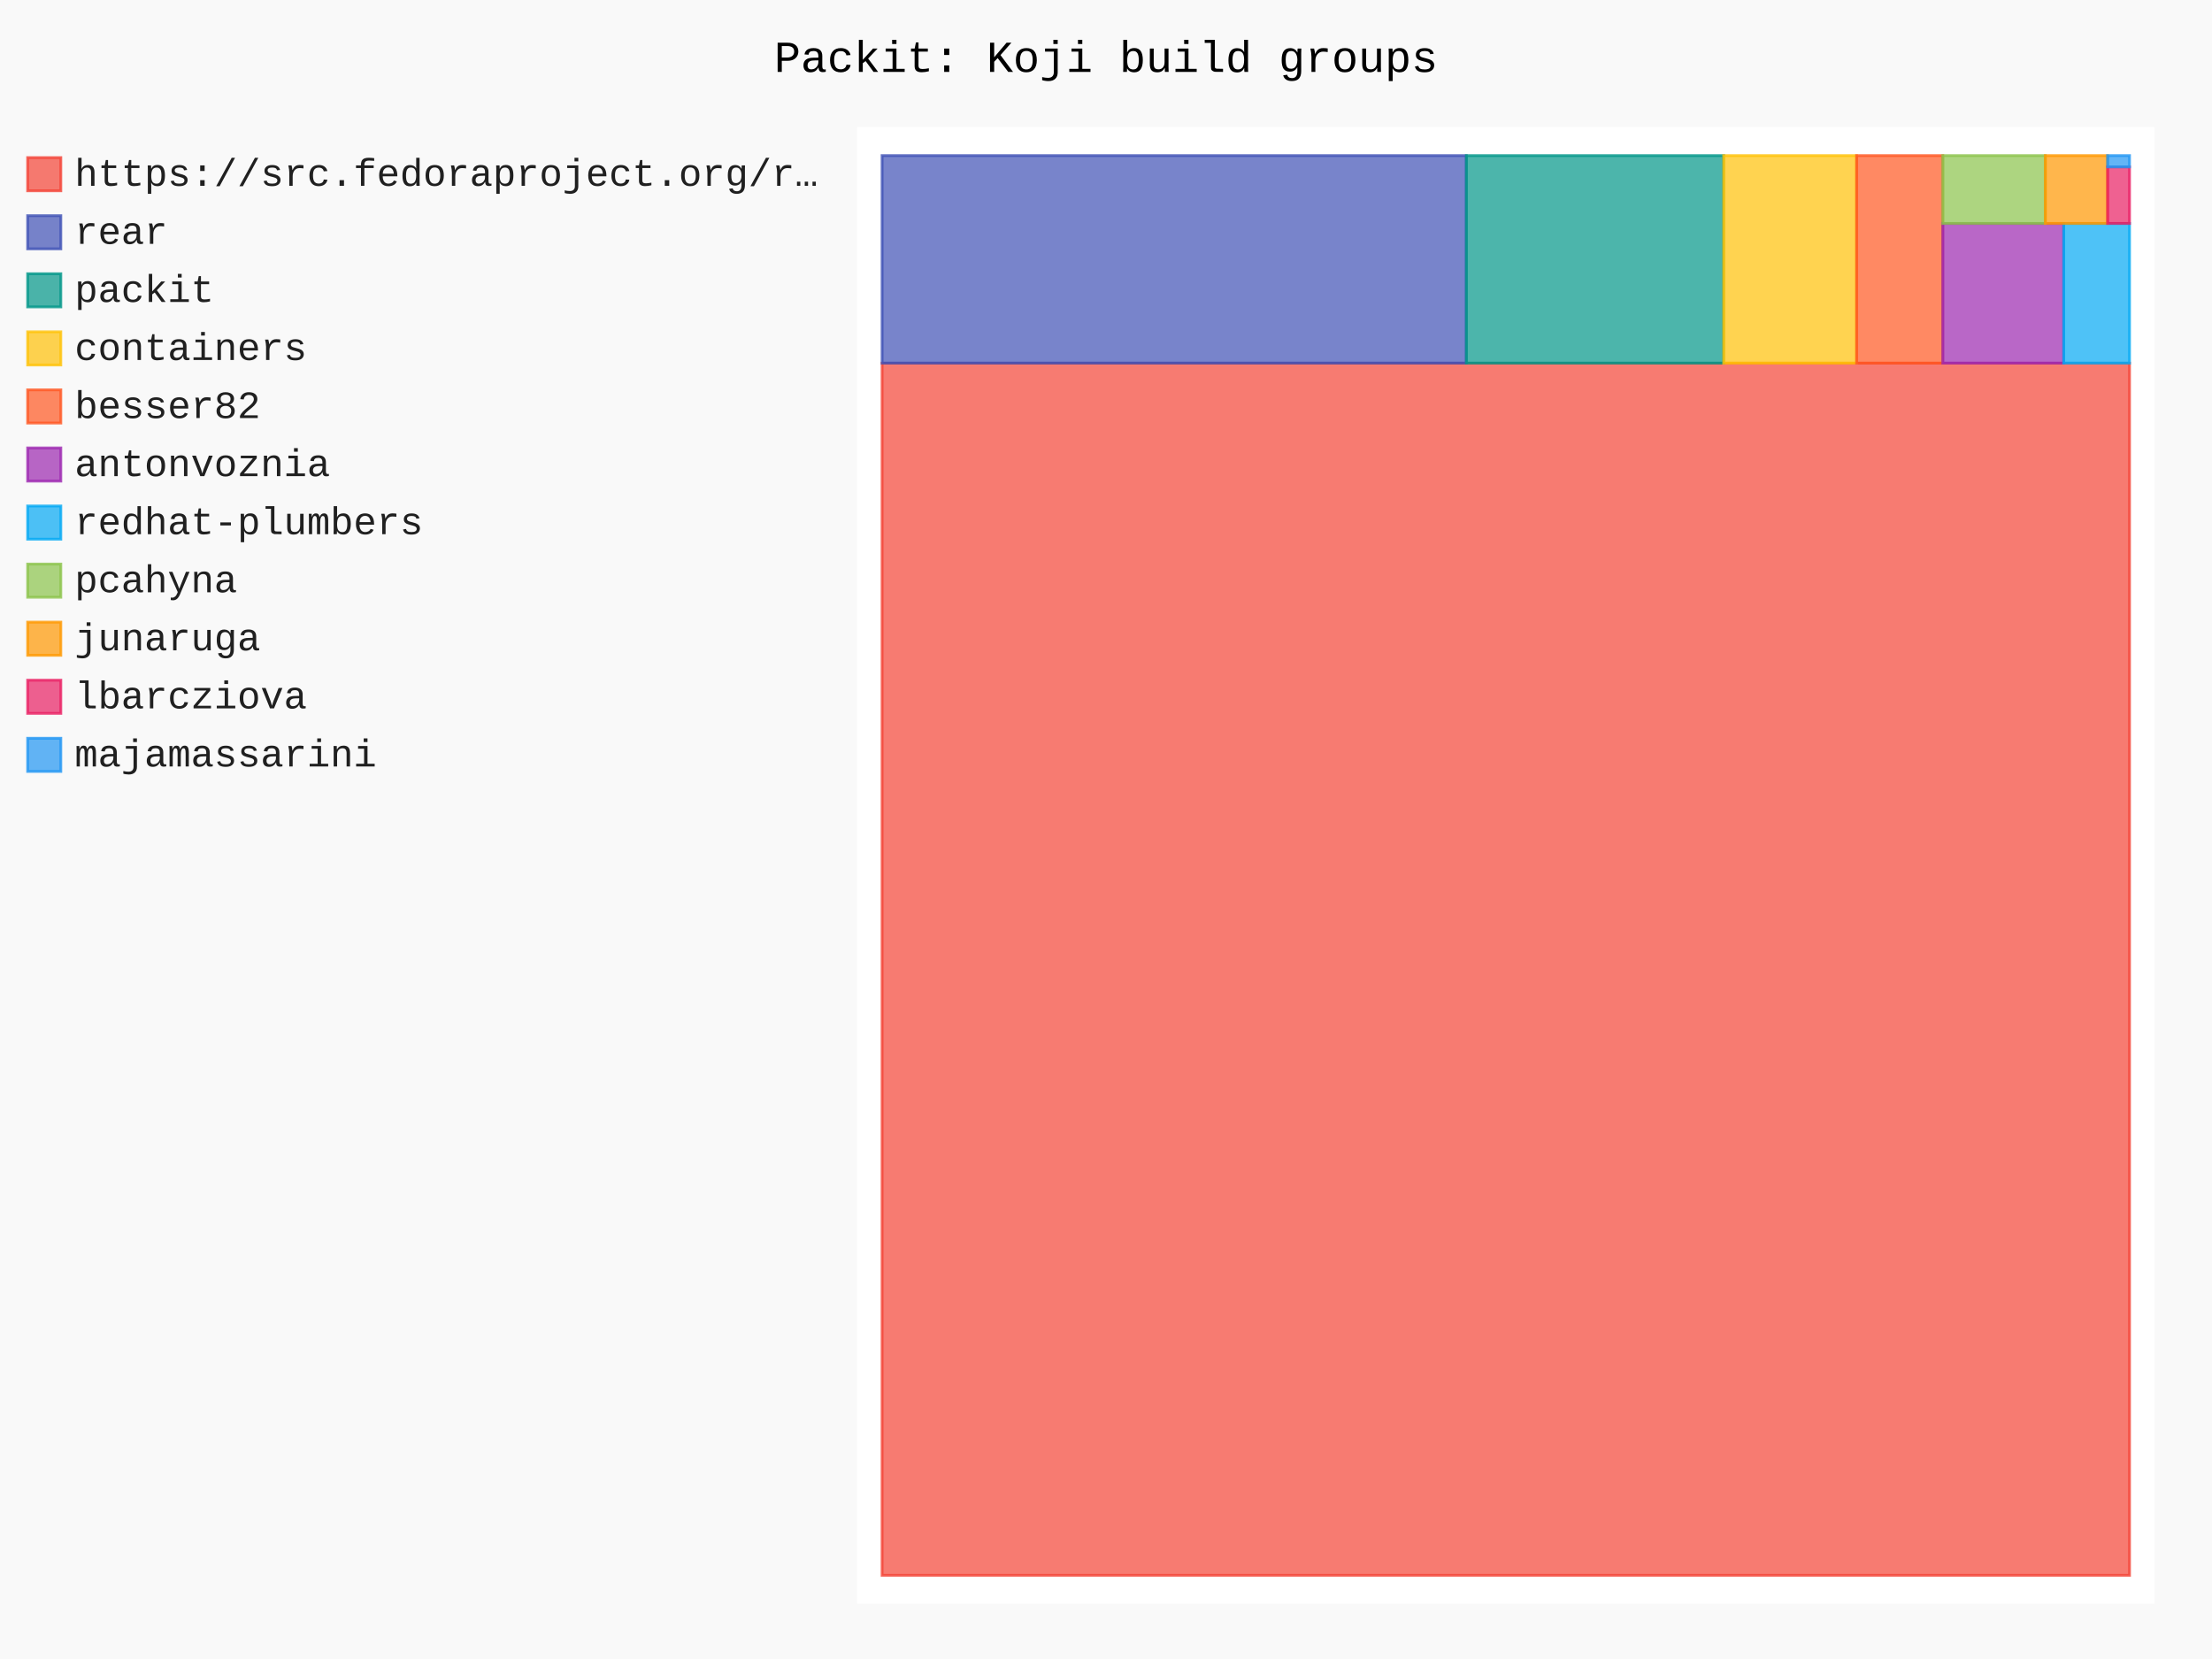
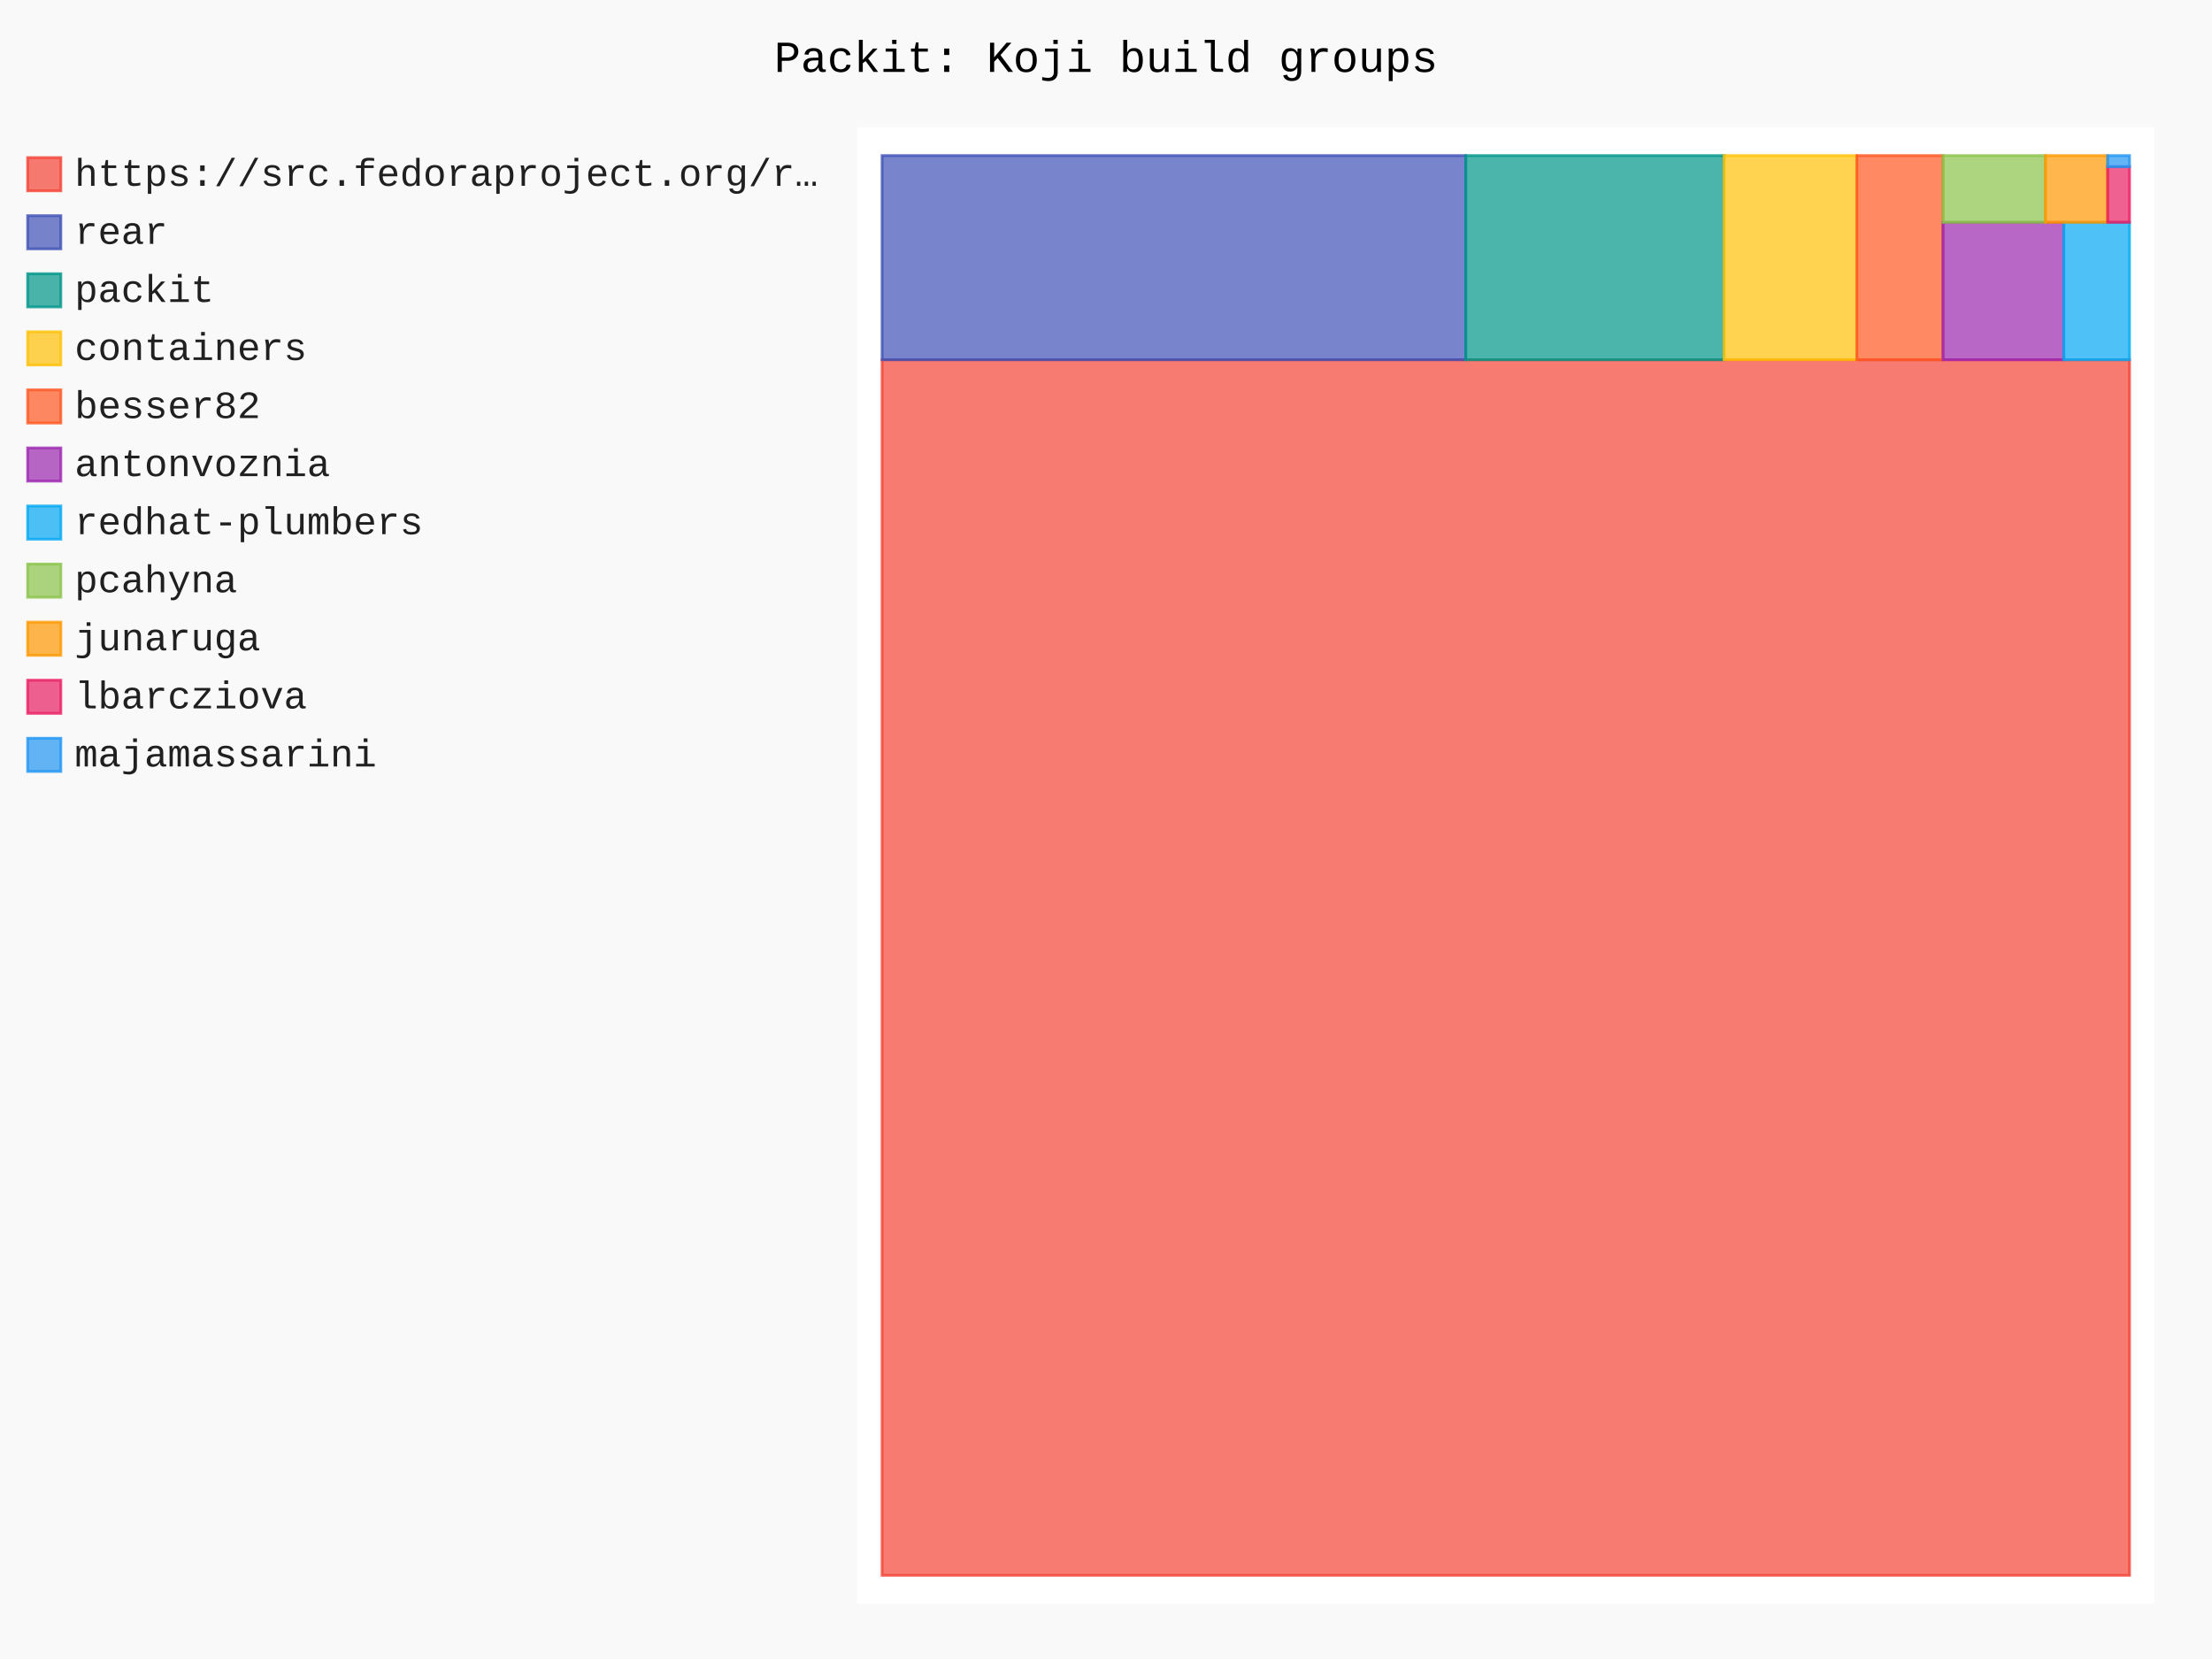
- <svg xmlns="http://www.w3.org/2000/svg" id="chart-48740527-d452-47bf-927d-2f5baa34d048" class="pygal-chart" viewBox="0 0 800 600">
+ <svg xmlns="http://www.w3.org/2000/svg" id="chart-59cc9113-08ec-41cb-a8ca-d1d457b4b50a" class="pygal-chart" viewBox="0 0 800 600">
  <defs>
-     <style type="text/css">#chart-48740527-d452-47bf-927d-2f5baa34d048{-webkit-user-select:none;-webkit-font-smoothing:antialiased;font-family:Consolas,"Liberation Mono",Menlo,Courier,monospace}#chart-48740527-d452-47bf-927d-2f5baa34d048 .title{font-family:Consolas,"Liberation Mono",Menlo,Courier,monospace;font-size:16px}#chart-48740527-d452-47bf-927d-2f5baa34d048 .legends .legend text{font-family:Consolas,"Liberation Mono",Menlo,Courier,monospace;font-size:14px}#chart-48740527-d452-47bf-927d-2f5baa34d048 .axis text{font-family:Consolas,"Liberation Mono",Menlo,Courier,monospace;font-size:10px}#chart-48740527-d452-47bf-927d-2f5baa34d048 .axis text.major{font-family:Consolas,"Liberation Mono",Menlo,Courier,monospace;font-size:10px}#chart-48740527-d452-47bf-927d-2f5baa34d048 .text-overlay text.value{font-family:Consolas,"Liberation Mono",Menlo,Courier,monospace;font-size:16px}#chart-48740527-d452-47bf-927d-2f5baa34d048 .text-overlay text.label{font-family:Consolas,"Liberation Mono",Menlo,Courier,monospace;font-size:10px}#chart-48740527-d452-47bf-927d-2f5baa34d048 .tooltip{font-family:Consolas,"Liberation Mono",Menlo,Courier,monospace;font-size:14px}#chart-48740527-d452-47bf-927d-2f5baa34d048 text.no_data{font-family:Consolas,"Liberation Mono",Menlo,Courier,monospace;font-size:64px}
- #chart-48740527-d452-47bf-927d-2f5baa34d048{background-color:rgba(249,249,249,1)}#chart-48740527-d452-47bf-927d-2f5baa34d048 path,#chart-48740527-d452-47bf-927d-2f5baa34d048 line,#chart-48740527-d452-47bf-927d-2f5baa34d048 rect,#chart-48740527-d452-47bf-927d-2f5baa34d048 circle{-webkit-transition:150ms;-moz-transition:150ms;transition:150ms}#chart-48740527-d452-47bf-927d-2f5baa34d048 .graph &gt; .background{fill:rgba(249,249,249,1)}#chart-48740527-d452-47bf-927d-2f5baa34d048 .plot &gt; .background{fill:rgba(255,255,255,1)}#chart-48740527-d452-47bf-927d-2f5baa34d048 .graph{fill:rgba(0,0,0,.87)}#chart-48740527-d452-47bf-927d-2f5baa34d048 text.no_data{fill:rgba(0,0,0,1)}#chart-48740527-d452-47bf-927d-2f5baa34d048 .title{fill:rgba(0,0,0,1)}#chart-48740527-d452-47bf-927d-2f5baa34d048 .legends .legend text{fill:rgba(0,0,0,.87)}#chart-48740527-d452-47bf-927d-2f5baa34d048 .legends .legend:hover text{fill:rgba(0,0,0,1)}#chart-48740527-d452-47bf-927d-2f5baa34d048 .axis .line{stroke:rgba(0,0,0,1)}#chart-48740527-d452-47bf-927d-2f5baa34d048 .axis .guide.line{stroke:rgba(0,0,0,.54)}#chart-48740527-d452-47bf-927d-2f5baa34d048 .axis .major.line{stroke:rgba(0,0,0,.87)}#chart-48740527-d452-47bf-927d-2f5baa34d048 .axis text.major{fill:rgba(0,0,0,1)}#chart-48740527-d452-47bf-927d-2f5baa34d048 .axis.y .guides:hover .guide.line,#chart-48740527-d452-47bf-927d-2f5baa34d048 .line-graph .axis.x .guides:hover .guide.line,#chart-48740527-d452-47bf-927d-2f5baa34d048 .stackedline-graph .axis.x .guides:hover .guide.line,#chart-48740527-d452-47bf-927d-2f5baa34d048 .xy-graph .axis.x .guides:hover .guide.line{stroke:rgba(0,0,0,1)}#chart-48740527-d452-47bf-927d-2f5baa34d048 .axis .guides:hover text{fill:rgba(0,0,0,1)}#chart-48740527-d452-47bf-927d-2f5baa34d048 .reactive{fill-opacity:.7;stroke-opacity:.8;stroke-width:1}#chart-48740527-d452-47bf-927d-2f5baa34d048 .ci{stroke:rgba(0,0,0,.87)}#chart-48740527-d452-47bf-927d-2f5baa34d048 .reactive.active,#chart-48740527-d452-47bf-927d-2f5baa34d048 .active .reactive{fill-opacity:.8;stroke-opacity:.9;stroke-width:4}#chart-48740527-d452-47bf-927d-2f5baa34d048 .ci .reactive.active{stroke-width:1.5}#chart-48740527-d452-47bf-927d-2f5baa34d048 .series text{fill:rgba(0,0,0,1)}#chart-48740527-d452-47bf-927d-2f5baa34d048 .tooltip rect{fill:rgba(255,255,255,1);stroke:rgba(0,0,0,1);-webkit-transition:opacity 150ms;-moz-transition:opacity 150ms;transition:opacity 150ms}#chart-48740527-d452-47bf-927d-2f5baa34d048 .tooltip .label{fill:rgba(0,0,0,.87)}#chart-48740527-d452-47bf-927d-2f5baa34d048 .tooltip .label{fill:rgba(0,0,0,.87)}#chart-48740527-d452-47bf-927d-2f5baa34d048 .tooltip .legend{font-size:.8em;fill:rgba(0,0,0,.54)}#chart-48740527-d452-47bf-927d-2f5baa34d048 .tooltip .x_label{font-size:.6em;fill:rgba(0,0,0,1)}#chart-48740527-d452-47bf-927d-2f5baa34d048 .tooltip .xlink{font-size:.5em;text-decoration:underline}#chart-48740527-d452-47bf-927d-2f5baa34d048 .tooltip .value{font-size:1.5em}#chart-48740527-d452-47bf-927d-2f5baa34d048 .bound{font-size:.5em}#chart-48740527-d452-47bf-927d-2f5baa34d048 .max-value{font-size:.75em;fill:rgba(0,0,0,.54)}#chart-48740527-d452-47bf-927d-2f5baa34d048 .map-element{fill:rgba(255,255,255,1);stroke:rgba(0,0,0,.54) !important}#chart-48740527-d452-47bf-927d-2f5baa34d048 .map-element .reactive{fill-opacity:inherit;stroke-opacity:inherit}#chart-48740527-d452-47bf-927d-2f5baa34d048 .color-0,#chart-48740527-d452-47bf-927d-2f5baa34d048 .color-0 a:visited{stroke:#F44336;fill:#F44336}#chart-48740527-d452-47bf-927d-2f5baa34d048 .color-1,#chart-48740527-d452-47bf-927d-2f5baa34d048 .color-1 a:visited{stroke:#3F51B5;fill:#3F51B5}#chart-48740527-d452-47bf-927d-2f5baa34d048 .color-2,#chart-48740527-d452-47bf-927d-2f5baa34d048 .color-2 a:visited{stroke:#009688;fill:#009688}#chart-48740527-d452-47bf-927d-2f5baa34d048 .color-3,#chart-48740527-d452-47bf-927d-2f5baa34d048 .color-3 a:visited{stroke:#FFC107;fill:#FFC107}#chart-48740527-d452-47bf-927d-2f5baa34d048 .color-4,#chart-48740527-d452-47bf-927d-2f5baa34d048 .color-4 a:visited{stroke:#FF5722;fill:#FF5722}#chart-48740527-d452-47bf-927d-2f5baa34d048 .color-5,#chart-48740527-d452-47bf-927d-2f5baa34d048 .color-5 a:visited{stroke:#9C27B0;fill:#9C27B0}#chart-48740527-d452-47bf-927d-2f5baa34d048 .color-6,#chart-48740527-d452-47bf-927d-2f5baa34d048 .color-6 a:visited{stroke:#03A9F4;fill:#03A9F4}#chart-48740527-d452-47bf-927d-2f5baa34d048 .color-7,#chart-48740527-d452-47bf-927d-2f5baa34d048 .color-7 a:visited{stroke:#8BC34A;fill:#8BC34A}#chart-48740527-d452-47bf-927d-2f5baa34d048 .color-8,#chart-48740527-d452-47bf-927d-2f5baa34d048 .color-8 a:visited{stroke:#FF9800;fill:#FF9800}#chart-48740527-d452-47bf-927d-2f5baa34d048 .color-9,#chart-48740527-d452-47bf-927d-2f5baa34d048 .color-9 a:visited{stroke:#E91E63;fill:#E91E63}#chart-48740527-d452-47bf-927d-2f5baa34d048 .color-10,#chart-48740527-d452-47bf-927d-2f5baa34d048 .color-10 a:visited{stroke:#2196F3;fill:#2196F3}#chart-48740527-d452-47bf-927d-2f5baa34d048 .text-overlay .color-0 text{fill:black}#chart-48740527-d452-47bf-927d-2f5baa34d048 .text-overlay .color-1 text{fill:black}#chart-48740527-d452-47bf-927d-2f5baa34d048 .text-overlay .color-2 text{fill:black}#chart-48740527-d452-47bf-927d-2f5baa34d048 .text-overlay .color-3 text{fill:black}#chart-48740527-d452-47bf-927d-2f5baa34d048 .text-overlay .color-4 text{fill:black}#chart-48740527-d452-47bf-927d-2f5baa34d048 .text-overlay .color-5 text{fill:black}#chart-48740527-d452-47bf-927d-2f5baa34d048 .text-overlay .color-6 text{fill:black}#chart-48740527-d452-47bf-927d-2f5baa34d048 .text-overlay .color-7 text{fill:black}#chart-48740527-d452-47bf-927d-2f5baa34d048 .text-overlay .color-8 text{fill:black}#chart-48740527-d452-47bf-927d-2f5baa34d048 .text-overlay .color-9 text{fill:black}#chart-48740527-d452-47bf-927d-2f5baa34d048 .text-overlay .color-10 text{fill:black}
- #chart-48740527-d452-47bf-927d-2f5baa34d048 text.no_data{text-anchor:middle}#chart-48740527-d452-47bf-927d-2f5baa34d048 .guide.line{fill:none}#chart-48740527-d452-47bf-927d-2f5baa34d048 .centered{text-anchor:middle}#chart-48740527-d452-47bf-927d-2f5baa34d048 .title{text-anchor:middle}#chart-48740527-d452-47bf-927d-2f5baa34d048 .legends .legend text{fill-opacity:1}#chart-48740527-d452-47bf-927d-2f5baa34d048 .axis.x text{text-anchor:middle}#chart-48740527-d452-47bf-927d-2f5baa34d048 .axis.x:not(.web) text[transform]{text-anchor:start}#chart-48740527-d452-47bf-927d-2f5baa34d048 .axis.x:not(.web) text[transform].backwards{text-anchor:end}#chart-48740527-d452-47bf-927d-2f5baa34d048 .axis.y text{text-anchor:end}#chart-48740527-d452-47bf-927d-2f5baa34d048 .axis.y text[transform].backwards{text-anchor:start}#chart-48740527-d452-47bf-927d-2f5baa34d048 .axis.y2 text{text-anchor:start}#chart-48740527-d452-47bf-927d-2f5baa34d048 .axis.y2 text[transform].backwards{text-anchor:end}#chart-48740527-d452-47bf-927d-2f5baa34d048 .axis .guide.line{stroke-dasharray:4,4;stroke:black}#chart-48740527-d452-47bf-927d-2f5baa34d048 .axis .major.guide.line{stroke-dasharray:6,6;stroke:black}#chart-48740527-d452-47bf-927d-2f5baa34d048 .horizontal .axis.y .guide.line,#chart-48740527-d452-47bf-927d-2f5baa34d048 .horizontal .axis.y2 .guide.line,#chart-48740527-d452-47bf-927d-2f5baa34d048 .vertical .axis.x .guide.line{opacity:0}#chart-48740527-d452-47bf-927d-2f5baa34d048 .horizontal .axis.always_show .guide.line,#chart-48740527-d452-47bf-927d-2f5baa34d048 .vertical .axis.always_show .guide.line{opacity:1 !important}#chart-48740527-d452-47bf-927d-2f5baa34d048 .axis.y .guides:hover .guide.line,#chart-48740527-d452-47bf-927d-2f5baa34d048 .axis.y2 .guides:hover .guide.line,#chart-48740527-d452-47bf-927d-2f5baa34d048 .axis.x .guides:hover .guide.line{opacity:1}#chart-48740527-d452-47bf-927d-2f5baa34d048 .axis .guides:hover text{opacity:1}#chart-48740527-d452-47bf-927d-2f5baa34d048 .nofill{fill:none}#chart-48740527-d452-47bf-927d-2f5baa34d048 .subtle-fill{fill-opacity:.2}#chart-48740527-d452-47bf-927d-2f5baa34d048 .dot{stroke-width:1px;fill-opacity:1;stroke-opacity:1}#chart-48740527-d452-47bf-927d-2f5baa34d048 .dot.active{stroke-width:5px}#chart-48740527-d452-47bf-927d-2f5baa34d048 .dot.negative{fill:transparent}#chart-48740527-d452-47bf-927d-2f5baa34d048 text,#chart-48740527-d452-47bf-927d-2f5baa34d048 tspan{stroke:none !important}#chart-48740527-d452-47bf-927d-2f5baa34d048 .series text.active{opacity:1}#chart-48740527-d452-47bf-927d-2f5baa34d048 .tooltip rect{fill-opacity:.95;stroke-width:.5}#chart-48740527-d452-47bf-927d-2f5baa34d048 .tooltip text{fill-opacity:1}#chart-48740527-d452-47bf-927d-2f5baa34d048 .showable{visibility:hidden}#chart-48740527-d452-47bf-927d-2f5baa34d048 .showable.shown{visibility:visible}#chart-48740527-d452-47bf-927d-2f5baa34d048 .gauge-background{fill:rgba(229,229,229,1);stroke:none}#chart-48740527-d452-47bf-927d-2f5baa34d048 .bg-lines{stroke:rgba(249,249,249,1);stroke-width:2px}</style>
+     <style type="text/css">#chart-59cc9113-08ec-41cb-a8ca-d1d457b4b50a{-webkit-user-select:none;-webkit-font-smoothing:antialiased;font-family:Consolas,"Liberation Mono",Menlo,Courier,monospace}#chart-59cc9113-08ec-41cb-a8ca-d1d457b4b50a .title{font-family:Consolas,"Liberation Mono",Menlo,Courier,monospace;font-size:16px}#chart-59cc9113-08ec-41cb-a8ca-d1d457b4b50a .legends .legend text{font-family:Consolas,"Liberation Mono",Menlo,Courier,monospace;font-size:14px}#chart-59cc9113-08ec-41cb-a8ca-d1d457b4b50a .axis text{font-family:Consolas,"Liberation Mono",Menlo,Courier,monospace;font-size:10px}#chart-59cc9113-08ec-41cb-a8ca-d1d457b4b50a .axis text.major{font-family:Consolas,"Liberation Mono",Menlo,Courier,monospace;font-size:10px}#chart-59cc9113-08ec-41cb-a8ca-d1d457b4b50a .text-overlay text.value{font-family:Consolas,"Liberation Mono",Menlo,Courier,monospace;font-size:16px}#chart-59cc9113-08ec-41cb-a8ca-d1d457b4b50a .text-overlay text.label{font-family:Consolas,"Liberation Mono",Menlo,Courier,monospace;font-size:10px}#chart-59cc9113-08ec-41cb-a8ca-d1d457b4b50a .tooltip{font-family:Consolas,"Liberation Mono",Menlo,Courier,monospace;font-size:14px}#chart-59cc9113-08ec-41cb-a8ca-d1d457b4b50a text.no_data{font-family:Consolas,"Liberation Mono",Menlo,Courier,monospace;font-size:64px}
+ #chart-59cc9113-08ec-41cb-a8ca-d1d457b4b50a{background-color:rgba(249,249,249,1)}#chart-59cc9113-08ec-41cb-a8ca-d1d457b4b50a path,#chart-59cc9113-08ec-41cb-a8ca-d1d457b4b50a line,#chart-59cc9113-08ec-41cb-a8ca-d1d457b4b50a rect,#chart-59cc9113-08ec-41cb-a8ca-d1d457b4b50a circle{-webkit-transition:150ms;-moz-transition:150ms;transition:150ms}#chart-59cc9113-08ec-41cb-a8ca-d1d457b4b50a .graph &gt; .background{fill:rgba(249,249,249,1)}#chart-59cc9113-08ec-41cb-a8ca-d1d457b4b50a .plot &gt; .background{fill:rgba(255,255,255,1)}#chart-59cc9113-08ec-41cb-a8ca-d1d457b4b50a .graph{fill:rgba(0,0,0,.87)}#chart-59cc9113-08ec-41cb-a8ca-d1d457b4b50a text.no_data{fill:rgba(0,0,0,1)}#chart-59cc9113-08ec-41cb-a8ca-d1d457b4b50a .title{fill:rgba(0,0,0,1)}#chart-59cc9113-08ec-41cb-a8ca-d1d457b4b50a .legends .legend text{fill:rgba(0,0,0,.87)}#chart-59cc9113-08ec-41cb-a8ca-d1d457b4b50a .legends .legend:hover text{fill:rgba(0,0,0,1)}#chart-59cc9113-08ec-41cb-a8ca-d1d457b4b50a .axis .line{stroke:rgba(0,0,0,1)}#chart-59cc9113-08ec-41cb-a8ca-d1d457b4b50a .axis .guide.line{stroke:rgba(0,0,0,.54)}#chart-59cc9113-08ec-41cb-a8ca-d1d457b4b50a .axis .major.line{stroke:rgba(0,0,0,.87)}#chart-59cc9113-08ec-41cb-a8ca-d1d457b4b50a .axis text.major{fill:rgba(0,0,0,1)}#chart-59cc9113-08ec-41cb-a8ca-d1d457b4b50a .axis.y .guides:hover .guide.line,#chart-59cc9113-08ec-41cb-a8ca-d1d457b4b50a .line-graph .axis.x .guides:hover .guide.line,#chart-59cc9113-08ec-41cb-a8ca-d1d457b4b50a .stackedline-graph .axis.x .guides:hover .guide.line,#chart-59cc9113-08ec-41cb-a8ca-d1d457b4b50a .xy-graph .axis.x .guides:hover .guide.line{stroke:rgba(0,0,0,1)}#chart-59cc9113-08ec-41cb-a8ca-d1d457b4b50a .axis .guides:hover text{fill:rgba(0,0,0,1)}#chart-59cc9113-08ec-41cb-a8ca-d1d457b4b50a .reactive{fill-opacity:.7;stroke-opacity:.8;stroke-width:1}#chart-59cc9113-08ec-41cb-a8ca-d1d457b4b50a .ci{stroke:rgba(0,0,0,.87)}#chart-59cc9113-08ec-41cb-a8ca-d1d457b4b50a .reactive.active,#chart-59cc9113-08ec-41cb-a8ca-d1d457b4b50a .active .reactive{fill-opacity:.8;stroke-opacity:.9;stroke-width:4}#chart-59cc9113-08ec-41cb-a8ca-d1d457b4b50a .ci .reactive.active{stroke-width:1.5}#chart-59cc9113-08ec-41cb-a8ca-d1d457b4b50a .series text{fill:rgba(0,0,0,1)}#chart-59cc9113-08ec-41cb-a8ca-d1d457b4b50a .tooltip rect{fill:rgba(255,255,255,1);stroke:rgba(0,0,0,1);-webkit-transition:opacity 150ms;-moz-transition:opacity 150ms;transition:opacity 150ms}#chart-59cc9113-08ec-41cb-a8ca-d1d457b4b50a .tooltip .label{fill:rgba(0,0,0,.87)}#chart-59cc9113-08ec-41cb-a8ca-d1d457b4b50a .tooltip .label{fill:rgba(0,0,0,.87)}#chart-59cc9113-08ec-41cb-a8ca-d1d457b4b50a .tooltip .legend{font-size:.8em;fill:rgba(0,0,0,.54)}#chart-59cc9113-08ec-41cb-a8ca-d1d457b4b50a .tooltip .x_label{font-size:.6em;fill:rgba(0,0,0,1)}#chart-59cc9113-08ec-41cb-a8ca-d1d457b4b50a .tooltip .xlink{font-size:.5em;text-decoration:underline}#chart-59cc9113-08ec-41cb-a8ca-d1d457b4b50a .tooltip .value{font-size:1.5em}#chart-59cc9113-08ec-41cb-a8ca-d1d457b4b50a .bound{font-size:.5em}#chart-59cc9113-08ec-41cb-a8ca-d1d457b4b50a .max-value{font-size:.75em;fill:rgba(0,0,0,.54)}#chart-59cc9113-08ec-41cb-a8ca-d1d457b4b50a .map-element{fill:rgba(255,255,255,1);stroke:rgba(0,0,0,.54) !important}#chart-59cc9113-08ec-41cb-a8ca-d1d457b4b50a .map-element .reactive{fill-opacity:inherit;stroke-opacity:inherit}#chart-59cc9113-08ec-41cb-a8ca-d1d457b4b50a .color-0,#chart-59cc9113-08ec-41cb-a8ca-d1d457b4b50a .color-0 a:visited{stroke:#F44336;fill:#F44336}#chart-59cc9113-08ec-41cb-a8ca-d1d457b4b50a .color-1,#chart-59cc9113-08ec-41cb-a8ca-d1d457b4b50a .color-1 a:visited{stroke:#3F51B5;fill:#3F51B5}#chart-59cc9113-08ec-41cb-a8ca-d1d457b4b50a .color-2,#chart-59cc9113-08ec-41cb-a8ca-d1d457b4b50a .color-2 a:visited{stroke:#009688;fill:#009688}#chart-59cc9113-08ec-41cb-a8ca-d1d457b4b50a .color-3,#chart-59cc9113-08ec-41cb-a8ca-d1d457b4b50a .color-3 a:visited{stroke:#FFC107;fill:#FFC107}#chart-59cc9113-08ec-41cb-a8ca-d1d457b4b50a .color-4,#chart-59cc9113-08ec-41cb-a8ca-d1d457b4b50a .color-4 a:visited{stroke:#FF5722;fill:#FF5722}#chart-59cc9113-08ec-41cb-a8ca-d1d457b4b50a .color-5,#chart-59cc9113-08ec-41cb-a8ca-d1d457b4b50a .color-5 a:visited{stroke:#9C27B0;fill:#9C27B0}#chart-59cc9113-08ec-41cb-a8ca-d1d457b4b50a .color-6,#chart-59cc9113-08ec-41cb-a8ca-d1d457b4b50a .color-6 a:visited{stroke:#03A9F4;fill:#03A9F4}#chart-59cc9113-08ec-41cb-a8ca-d1d457b4b50a .color-7,#chart-59cc9113-08ec-41cb-a8ca-d1d457b4b50a .color-7 a:visited{stroke:#8BC34A;fill:#8BC34A}#chart-59cc9113-08ec-41cb-a8ca-d1d457b4b50a .color-8,#chart-59cc9113-08ec-41cb-a8ca-d1d457b4b50a .color-8 a:visited{stroke:#FF9800;fill:#FF9800}#chart-59cc9113-08ec-41cb-a8ca-d1d457b4b50a .color-9,#chart-59cc9113-08ec-41cb-a8ca-d1d457b4b50a .color-9 a:visited{stroke:#E91E63;fill:#E91E63}#chart-59cc9113-08ec-41cb-a8ca-d1d457b4b50a .color-10,#chart-59cc9113-08ec-41cb-a8ca-d1d457b4b50a .color-10 a:visited{stroke:#2196F3;fill:#2196F3}#chart-59cc9113-08ec-41cb-a8ca-d1d457b4b50a .text-overlay .color-0 text{fill:black}#chart-59cc9113-08ec-41cb-a8ca-d1d457b4b50a .text-overlay .color-1 text{fill:black}#chart-59cc9113-08ec-41cb-a8ca-d1d457b4b50a .text-overlay .color-2 text{fill:black}#chart-59cc9113-08ec-41cb-a8ca-d1d457b4b50a .text-overlay .color-3 text{fill:black}#chart-59cc9113-08ec-41cb-a8ca-d1d457b4b50a .text-overlay .color-4 text{fill:black}#chart-59cc9113-08ec-41cb-a8ca-d1d457b4b50a .text-overlay .color-5 text{fill:black}#chart-59cc9113-08ec-41cb-a8ca-d1d457b4b50a .text-overlay .color-6 text{fill:black}#chart-59cc9113-08ec-41cb-a8ca-d1d457b4b50a .text-overlay .color-7 text{fill:black}#chart-59cc9113-08ec-41cb-a8ca-d1d457b4b50a .text-overlay .color-8 text{fill:black}#chart-59cc9113-08ec-41cb-a8ca-d1d457b4b50a .text-overlay .color-9 text{fill:black}#chart-59cc9113-08ec-41cb-a8ca-d1d457b4b50a .text-overlay .color-10 text{fill:black}
+ #chart-59cc9113-08ec-41cb-a8ca-d1d457b4b50a text.no_data{text-anchor:middle}#chart-59cc9113-08ec-41cb-a8ca-d1d457b4b50a .guide.line{fill:none}#chart-59cc9113-08ec-41cb-a8ca-d1d457b4b50a .centered{text-anchor:middle}#chart-59cc9113-08ec-41cb-a8ca-d1d457b4b50a .title{text-anchor:middle}#chart-59cc9113-08ec-41cb-a8ca-d1d457b4b50a .legends .legend text{fill-opacity:1}#chart-59cc9113-08ec-41cb-a8ca-d1d457b4b50a .axis.x text{text-anchor:middle}#chart-59cc9113-08ec-41cb-a8ca-d1d457b4b50a .axis.x:not(.web) text[transform]{text-anchor:start}#chart-59cc9113-08ec-41cb-a8ca-d1d457b4b50a .axis.x:not(.web) text[transform].backwards{text-anchor:end}#chart-59cc9113-08ec-41cb-a8ca-d1d457b4b50a .axis.y text{text-anchor:end}#chart-59cc9113-08ec-41cb-a8ca-d1d457b4b50a .axis.y text[transform].backwards{text-anchor:start}#chart-59cc9113-08ec-41cb-a8ca-d1d457b4b50a .axis.y2 text{text-anchor:start}#chart-59cc9113-08ec-41cb-a8ca-d1d457b4b50a .axis.y2 text[transform].backwards{text-anchor:end}#chart-59cc9113-08ec-41cb-a8ca-d1d457b4b50a .axis .guide.line{stroke-dasharray:4,4;stroke:black}#chart-59cc9113-08ec-41cb-a8ca-d1d457b4b50a .axis .major.guide.line{stroke-dasharray:6,6;stroke:black}#chart-59cc9113-08ec-41cb-a8ca-d1d457b4b50a .horizontal .axis.y .guide.line,#chart-59cc9113-08ec-41cb-a8ca-d1d457b4b50a .horizontal .axis.y2 .guide.line,#chart-59cc9113-08ec-41cb-a8ca-d1d457b4b50a .vertical .axis.x .guide.line{opacity:0}#chart-59cc9113-08ec-41cb-a8ca-d1d457b4b50a .horizontal .axis.always_show .guide.line,#chart-59cc9113-08ec-41cb-a8ca-d1d457b4b50a .vertical .axis.always_show .guide.line{opacity:1 !important}#chart-59cc9113-08ec-41cb-a8ca-d1d457b4b50a .axis.y .guides:hover .guide.line,#chart-59cc9113-08ec-41cb-a8ca-d1d457b4b50a .axis.y2 .guides:hover .guide.line,#chart-59cc9113-08ec-41cb-a8ca-d1d457b4b50a .axis.x .guides:hover .guide.line{opacity:1}#chart-59cc9113-08ec-41cb-a8ca-d1d457b4b50a .axis .guides:hover text{opacity:1}#chart-59cc9113-08ec-41cb-a8ca-d1d457b4b50a .nofill{fill:none}#chart-59cc9113-08ec-41cb-a8ca-d1d457b4b50a .subtle-fill{fill-opacity:.2}#chart-59cc9113-08ec-41cb-a8ca-d1d457b4b50a .dot{stroke-width:1px;fill-opacity:1;stroke-opacity:1}#chart-59cc9113-08ec-41cb-a8ca-d1d457b4b50a .dot.active{stroke-width:5px}#chart-59cc9113-08ec-41cb-a8ca-d1d457b4b50a .dot.negative{fill:transparent}#chart-59cc9113-08ec-41cb-a8ca-d1d457b4b50a text,#chart-59cc9113-08ec-41cb-a8ca-d1d457b4b50a tspan{stroke:none !important}#chart-59cc9113-08ec-41cb-a8ca-d1d457b4b50a .series text.active{opacity:1}#chart-59cc9113-08ec-41cb-a8ca-d1d457b4b50a .tooltip rect{fill-opacity:.95;stroke-width:.5}#chart-59cc9113-08ec-41cb-a8ca-d1d457b4b50a .tooltip text{fill-opacity:1}#chart-59cc9113-08ec-41cb-a8ca-d1d457b4b50a .showable{visibility:hidden}#chart-59cc9113-08ec-41cb-a8ca-d1d457b4b50a .showable.shown{visibility:visible}#chart-59cc9113-08ec-41cb-a8ca-d1d457b4b50a .gauge-background{fill:rgba(229,229,229,1);stroke:none}#chart-59cc9113-08ec-41cb-a8ca-d1d457b4b50a .bg-lines{stroke:rgba(249,249,249,1);stroke-width:2px}</style>
  </defs>
  <g class="graph treemap-graph vertical">
    <rect x="0" y="0" width="800" height="600" class="background" />
    <g transform="translate(310, 46)" class="plot">
      <rect x="0" y="0" width="469.2" height="534" class="background" />
      <g class="series serie-0 color-0">
        <g class="rects">
          <g class="rect">
-             <rect x="9.023" y="85.34" width="451.154" height="438.391" class="rect reactive tooltip-trigger" />
+             <rect x="9.023" y="84.116" width="451.154" height="439.614" class="rect reactive tooltip-trigger" />
          </g>
        </g>
      </g>
      <g class="series serie-1 color-1">
        <g class="rects">
          <g class="rect">
-             <rect x="9.023" y="10.269" width="211.289" height="75.07" class="rect reactive tooltip-trigger" />
+             <rect x="9.023" y="10.269" width="211.086" height="73.847" class="rect reactive tooltip-trigger" />
          </g>
        </g>
      </g>
      <g class="series serie-2 color-2">
        <g class="rects">
          <g class="rect">
-             <rect x="220.312" y="10.269" width="93.088" height="75.07" class="rect reactive tooltip-trigger" />
+             <rect x="220.109" y="10.269" width="93.432" height="73.847" class="rect reactive tooltip-trigger" />
          </g>
        </g>
      </g>
      <g class="series serie-3 color-3">
        <g class="rects">
          <g class="rect">
-             <rect x="313.4" y="10.269" width="48.06" height="75.07" class="rect reactive tooltip-trigger" />
+             <rect x="313.541" y="10.269" width="48.013" height="73.847" class="rect reactive tooltip-trigger" />
          </g>
        </g>
      </g>
      <g class="series serie-4 color-4">
        <g class="rects">
          <g class="rect">
-             <rect x="361.46" y="10.269" width="31.174" height="75.07" class="rect reactive tooltip-trigger" />
+             <rect x="361.555" y="10.269" width="31.144" height="73.847" class="rect reactive tooltip-trigger" />
          </g>
        </g>
      </g>
      <g class="series serie-5 color-5">
        <g class="rects">
          <g class="rect">
-             <rect x="392.634" y="34.811" width="43.742" height="50.528" class="rect reactive tooltip-trigger" />
+             <rect x="392.698" y="34.412" width="43.7" height="49.705" class="rect reactive tooltip-trigger" />
          </g>
        </g>
      </g>
      <g class="series serie-6 color-6">
        <g class="rects">
          <g class="rect">
-             <rect x="436.376" y="34.811" width="23.801" height="50.528" class="rect reactive tooltip-trigger" />
+             <rect x="436.399" y="34.412" width="23.778" height="49.705" class="rect reactive tooltip-trigger" />
          </g>
        </g>
      </g>
      <g class="series serie-7 color-7">
        <g class="rects">
          <g class="rect">
-             <rect x="392.634" y="10.269" width="37.083" height="24.542" class="rect reactive tooltip-trigger" />
+             <rect x="392.698" y="10.269" width="37.047" height="24.142" class="rect reactive tooltip-trigger" />
          </g>
        </g>
      </g>
      <g class="series serie-8 color-8">
        <g class="rects">
          <g class="rect">
-             <rect x="429.716" y="10.269" width="22.514" height="24.542" class="rect reactive tooltip-trigger" />
+             <rect x="429.745" y="10.269" width="22.493" height="24.142" class="rect reactive tooltip-trigger" />
          </g>
        </g>
      </g>
      <g class="series serie-9 color-9">
        <g class="rects">
          <g class="rect">
-             <rect x="452.231" y="14.36" width="7.946" height="20.452" class="rect reactive tooltip-trigger" />
+             <rect x="452.238" y="14.293" width="7.939" height="20.119" class="rect reactive tooltip-trigger" />
          </g>
        </g>
      </g>
      <g class="series serie-10 color-10">
        <g class="rects">
          <g class="rect">
-             <rect x="452.231" y="10.269" width="7.946" height="4.09" class="rect reactive tooltip-trigger" />
+             <rect x="452.238" y="10.269" width="7.939" height="4.024" class="rect reactive tooltip-trigger" />
          </g>
        </g>
      </g>
    </g>
    <g class="titles">
      <text x="400.0" y="26" class="title plot_title">Packit: Koji build groups</text>
    </g>
    <g transform="translate(310, 46)" class="plot overlay">
      <g class="series serie-0 color-0" />
      <g class="series serie-1 color-1" />
      <g class="series serie-2 color-2" />
      <g class="series serie-3 color-3" />
      <g class="series serie-4 color-4" />
      <g class="series serie-5 color-5" />
      <g class="series serie-6 color-6" />
      <g class="series serie-7 color-7" />
      <g class="series serie-8 color-8" />
      <g class="series serie-9 color-9" />
      <g class="series serie-10 color-10" />
    </g>
    <g transform="translate(310, 46)" class="plot text-overlay">
      <g class="series serie-0 color-0" />
      <g class="series serie-1 color-1" />
      <g class="series serie-2 color-2" />
      <g class="series serie-3 color-3" />
      <g class="series serie-4 color-4" />
      <g class="series serie-5 color-5" />
      <g class="series serie-6 color-6" />
      <g class="series serie-7 color-7" />
      <g class="series serie-8 color-8" />
      <g class="series serie-9 color-9" />
      <g class="series serie-10 color-10" />
    </g>
    <g transform="translate(310, 46)" class="plot tooltip-overlay">
      <g transform="translate(0 0)" style="opacity: 0" class="tooltip">
        <rect rx="0" ry="0" width="0" height="0" class="tooltip-box" />
        <g class="text" />
      </g>
    </g>
    <g transform="translate(10, 56)" class="legends">
      <g id="activate-serie-0" class="legend reactive activate-serie">
        <rect x="0.0" y="1.0" width="12" height="12" class="color-0 reactive" />
        <text x="17.0" y="11.2">https://src.fedoraproject.org/r…</text>
      </g>
      <g id="activate-serie-1" class="legend reactive activate-serie">
        <rect x="0.0" y="22.0" width="12" height="12" class="color-1 reactive" />
        <text x="17.0" y="32.2">rear</text>
      </g>
      <g id="activate-serie-2" class="legend reactive activate-serie">
        <rect x="0.0" y="43.0" width="12" height="12" class="color-2 reactive" />
        <text x="17.0" y="53.2">packit</text>
      </g>
      <g id="activate-serie-3" class="legend reactive activate-serie">
        <rect x="0.0" y="64.0" width="12" height="12" class="color-3 reactive" />
        <text x="17.0" y="74.2">containers</text>
      </g>
      <g id="activate-serie-4" class="legend reactive activate-serie">
        <rect x="0.0" y="85.0" width="12" height="12" class="color-4 reactive" />
        <text x="17.0" y="95.2">besser82</text>
      </g>
      <g id="activate-serie-5" class="legend reactive activate-serie">
        <rect x="0.0" y="106.0" width="12" height="12" class="color-5 reactive" />
        <text x="17.0" y="116.2">antonvoznia</text>
      </g>
      <g id="activate-serie-6" class="legend reactive activate-serie">
        <rect x="0.0" y="127.0" width="12" height="12" class="color-6 reactive" />
        <text x="17.0" y="137.2">redhat-plumbers</text>
      </g>
      <g id="activate-serie-7" class="legend reactive activate-serie">
        <rect x="0.0" y="148.0" width="12" height="12" class="color-7 reactive" />
        <text x="17.0" y="158.2">pcahyna</text>
      </g>
      <g id="activate-serie-8" class="legend reactive activate-serie">
        <rect x="0.0" y="169.0" width="12" height="12" class="color-8 reactive" />
        <text x="17.0" y="179.2">junaruga</text>
      </g>
      <g id="activate-serie-9" class="legend reactive activate-serie">
        <rect x="0.0" y="190.0" width="12" height="12" class="color-9 reactive" />
        <text x="17.0" y="200.2">lbarcziova</text>
      </g>
      <g id="activate-serie-10" class="legend reactive activate-serie">
        <rect x="0.0" y="211.0" width="12" height="12" class="color-10 reactive" />
        <text x="17.0" y="221.2">majamassarini</text>
      </g>
    </g>
    <g transform="translate(790, 56)" class="legends" />
  </g>
</svg>
